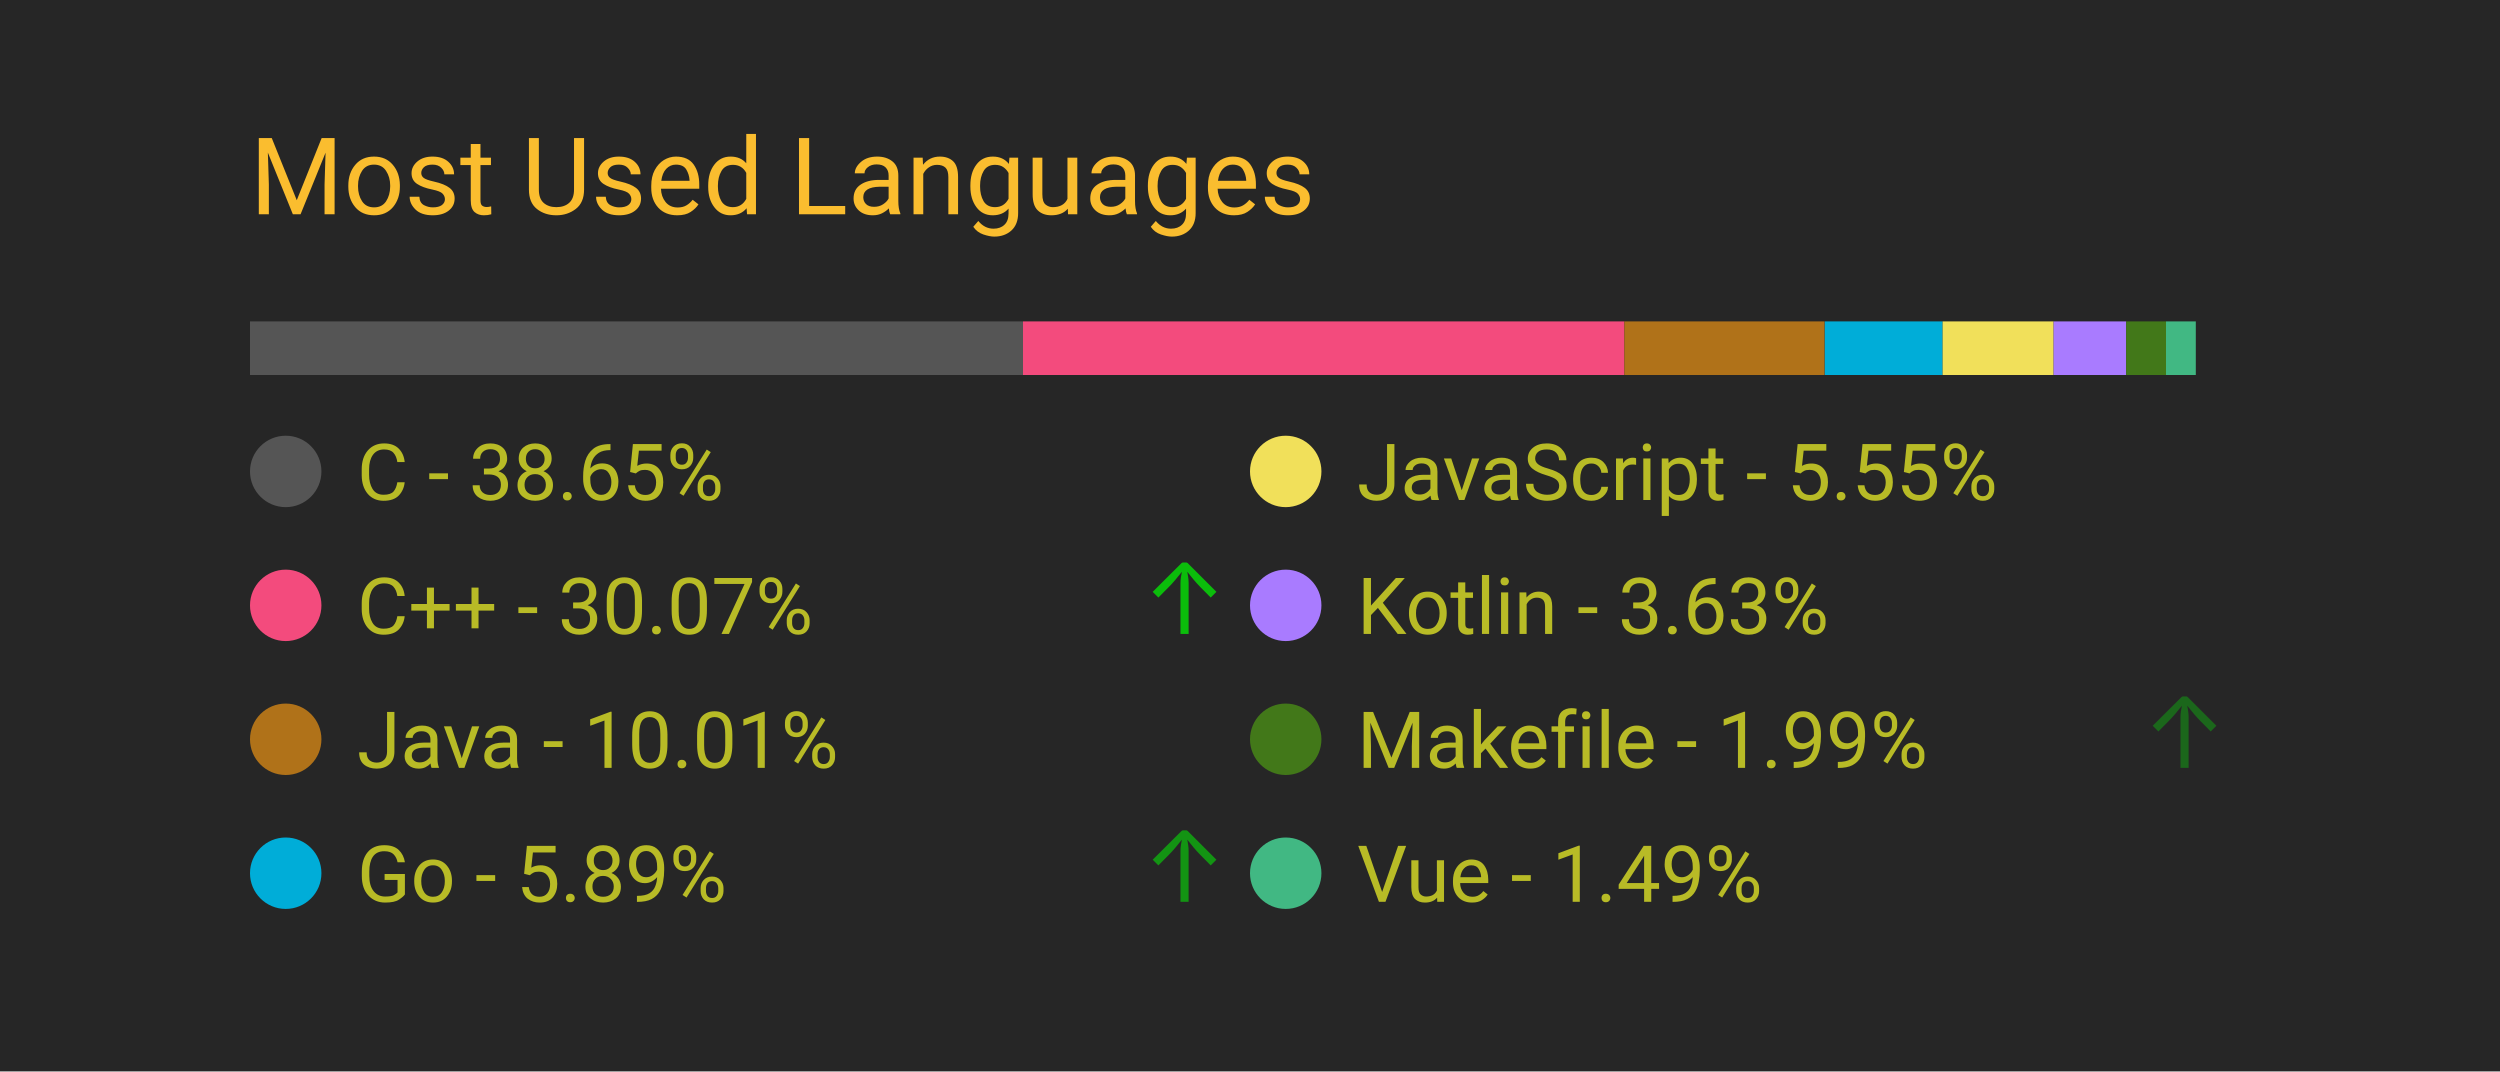
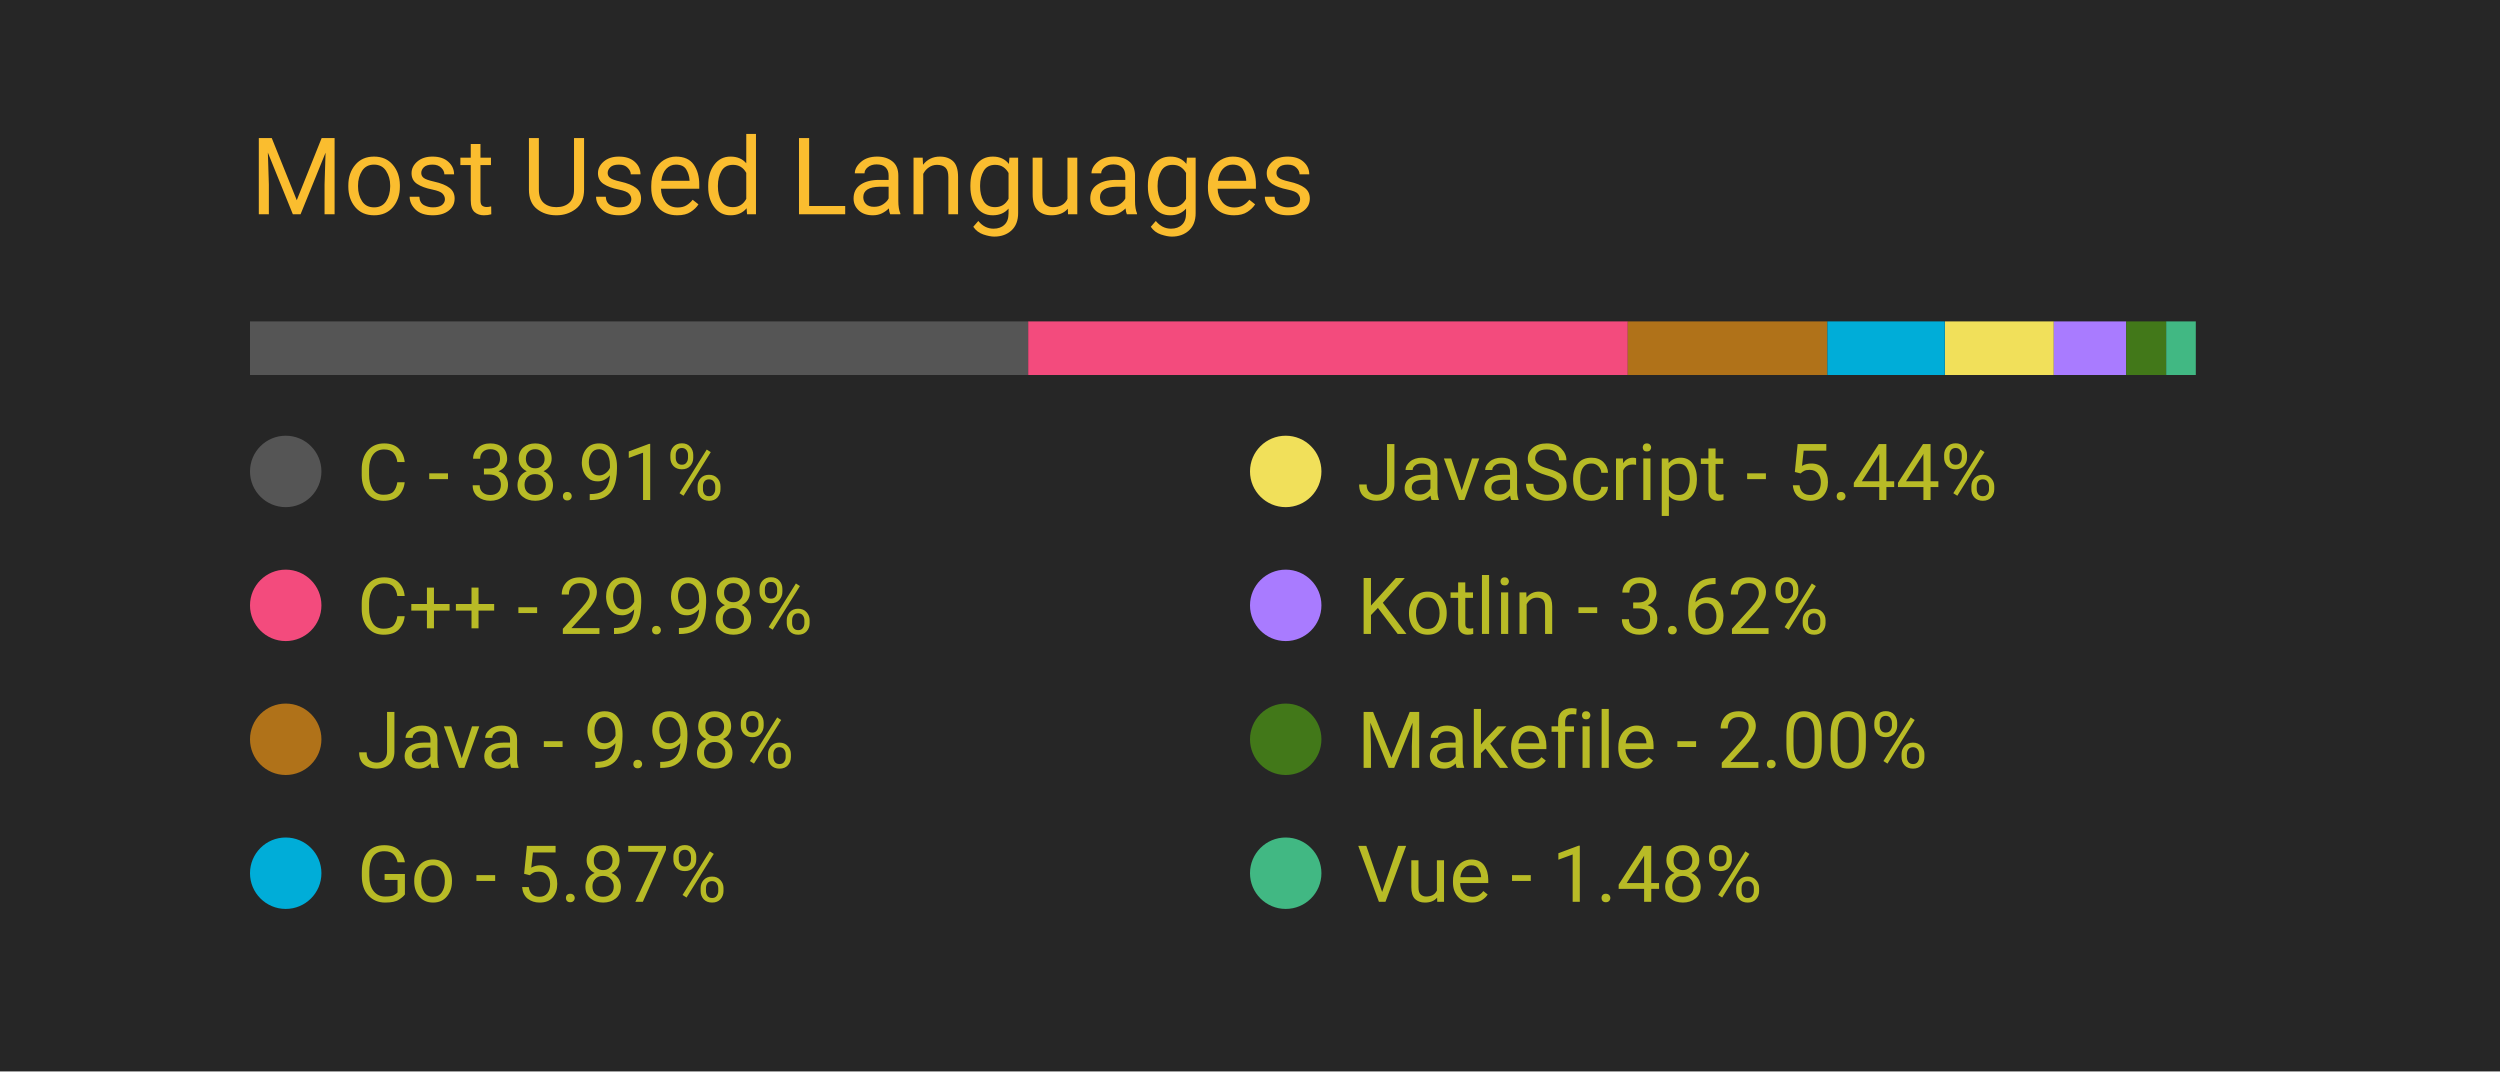
<svg xmlns="http://www.w3.org/2000/svg" width="350" height="150" viewBox="0 0 350 150">
  <style>
		.background {
			width: 100%;
			height: 100%;
			fill: #262626;
		}
		
		text {
			font-family: -apple-system, BlinkMacSystemFont, 'Segoe UI', Roboto, Oxygen, Ubuntu, Cantarell, 'Open Sans', 'Helvetica Neue', sans-serif;
		}

		.title {
			font-size: 15px;
			fill: #fabd2f;
		}

		.bar-segment {
			height: 100%;
		}

		.lang-name {
			font-size: 11px;
			fill: #b8bb26
		}

		.delta-arrow {
			font-size: 14px;
			fill: #00ff00;
		}
	</style>
  <rect class="background" />
  <text class="title" x="10%" y="20%">
		Most Used Languages
	</text>
  <svg x="10%" y="30%" width="80%" height="5%">
-     <rect class="bar-segment" x="0.00%" width="38.65%" fill="#555555" />
-     <rect class="bar-segment" x="38.65%" width="30.07%" fill="#f34b7d" />
-     <rect class="bar-segment" x="68.72%" width="10.01%" fill="#b07219" />
-     <rect class="bar-segment" x="78.74%" width="5.89%" fill="#00ADD8" />
-     <rect class="bar-segment" x="84.63%" width="5.55%" fill="#f1e05a" />
-     <rect class="bar-segment" x="90.18%" width="3.63%" fill="#A97BFF" />
-     <rect class="bar-segment" x="93.81%" width="1.99%" fill="#427819" />
-     <rect class="bar-segment" x="95.80%" width="1.49%" fill="#41b883" />
+     <rect class="bar-segment" x="0.00%" width="38.91%" fill="#555555" />
+     <rect class="bar-segment" x="38.91%" width="29.98%" fill="#f34b7d" />
+     <rect class="bar-segment" x="68.89%" width="9.98%" fill="#b07219" />
+     <rect class="bar-segment" x="78.87%" width="5.87%" fill="#00ADD8" />
+     <rect class="bar-segment" x="84.75%" width="5.44%" fill="#f1e05a" />
+     <rect class="bar-segment" x="90.19%" width="3.62%" fill="#A97BFF" />
+     <rect class="bar-segment" x="93.81%" width="2.00%" fill="#427819" />
+     <rect class="bar-segment" x="95.81%" width="1.48%" fill="#41b883" />
  </svg>
  <svg x="10%" y="40%" width="80%" height="50%">
    <svg y="0%" x="0%">
      <circle cx="5" cy="6" r="5" fill="#555555" />
      <text class="lang-name" x="15" y="10">
- 				C - 38.65%
+ 				C - 38.91%
			</text>
      <text class="delta-arrow" dx="125" y="10" style="opacity: 0.00%">
				↑
			</text>
    </svg>
    <svg y="25%" x="0%">
      <circle cx="5" cy="6" r="5" fill="#f34b7d" />
      <text class="lang-name" x="15" y="10">
- 				C++ - 30.07%
+ 				C++ - 29.98%
			</text>
-       <text class="delta-arrow" dx="125" y="10" style="opacity: 69.70%">
+       <text class="delta-arrow" dx="125" y="10" style="opacity: 0.00%">
				↑
			</text>
    </svg>
    <svg y="50%" x="0%">
      <circle cx="5" cy="6" r="5" fill="#b07219" />
      <text class="lang-name" x="15" y="10">
- 				Java - 10.01%
+ 				Java - 9.98%
			</text>
      <text class="delta-arrow" dx="125" y="10" style="opacity: 0.00%">
				↑
			</text>
    </svg>
    <svg y="75%" x="0%">
      <circle cx="5" cy="6" r="5" fill="#00ADD8" />
      <text class="lang-name" x="15" y="10">
- 				Go - 5.89%
+ 				Go - 5.87%
			</text>
-       <text class="delta-arrow" dx="125" y="10" style="opacity: 50.47%">
+       <text class="delta-arrow" dx="125" y="10" style="opacity: 0.00%">
				↑
			</text>
    </svg>
    <svg y="0%" x="50%">
      <circle cx="5" cy="6" r="5" fill="#f1e05a" />
      <text class="lang-name" x="15" y="10">
- 				JavaScript - 5.55%
+ 				JavaScript - 5.44%
			</text>
      <text class="delta-arrow" dx="125" y="10" style="opacity: 0.00%">
				↑
			</text>
    </svg>
    <svg y="25%" x="50%">
      <circle cx="5" cy="6" r="5" fill="#A97BFF" />
      <text class="lang-name" x="15" y="10">
- 				Kotlin - 3.63%
+ 				Kotlin - 3.62%
			</text>
      <text class="delta-arrow" dx="125" y="10" style="opacity: 0.00%">
				↑
			</text>
    </svg>
    <svg y="50%" x="50%">
      <circle cx="5" cy="6" r="5" fill="#427819" />
      <text class="lang-name" x="15" y="10">
- 				Makefile - 1.99%
+ 				Makefile - 2.00%
			</text>
-       <text class="delta-arrow" dx="125" y="10" style="opacity: 29.84%">
+       <text class="delta-arrow" dx="125" y="10" style="opacity: 0.00%">
				↑
			</text>
    </svg>
    <svg y="75%" x="50%">
      <circle cx="5" cy="6" r="5" fill="#41b883" />
      <text class="lang-name" x="15" y="10">
- 				Vue - 1.49%
+ 				Vue - 1.48%
			</text>
      <text class="delta-arrow" dx="125" y="10" style="opacity: 0.00%">
				↑
			</text>
    </svg>
  </svg>
</svg>
